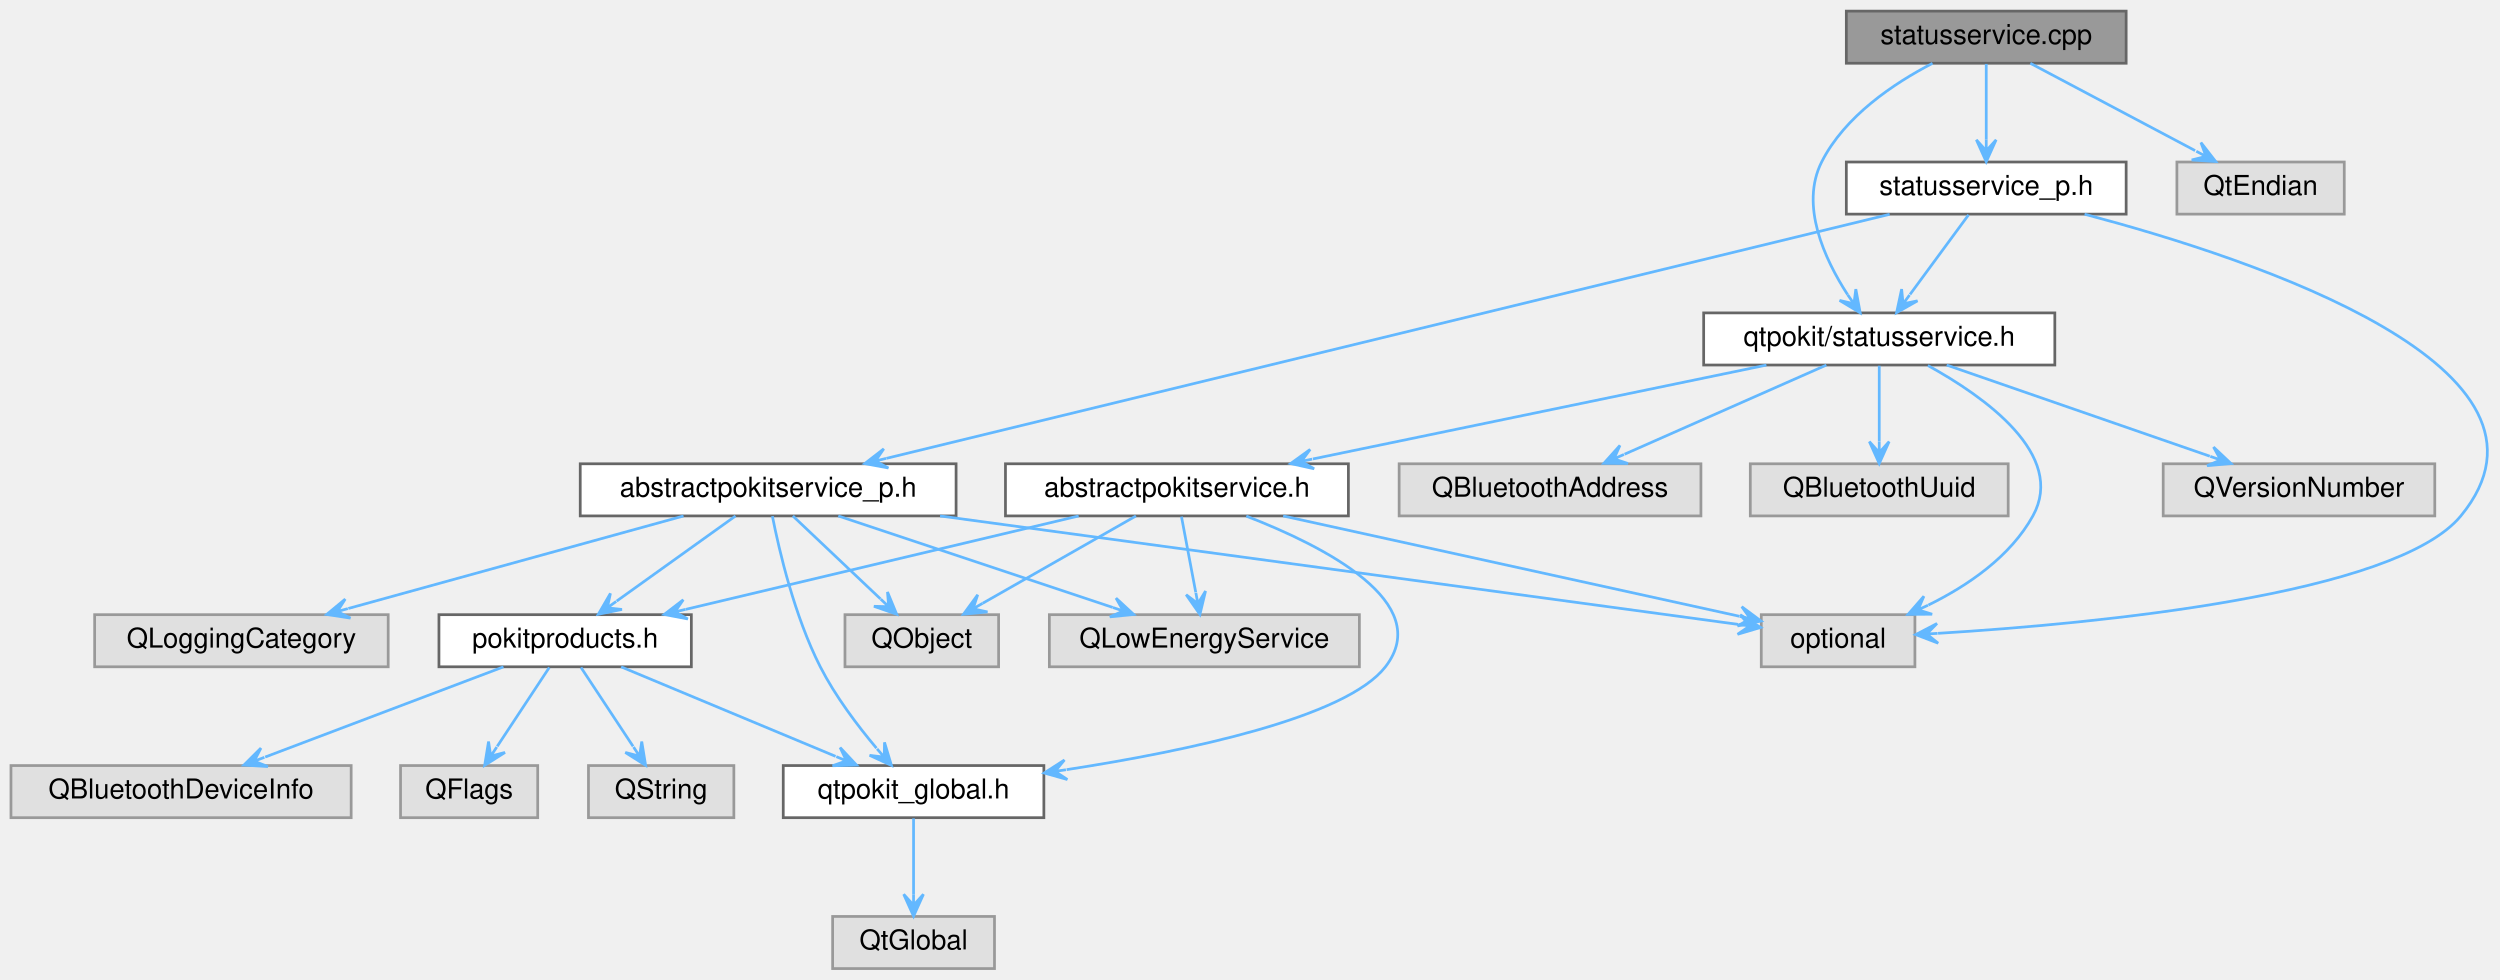
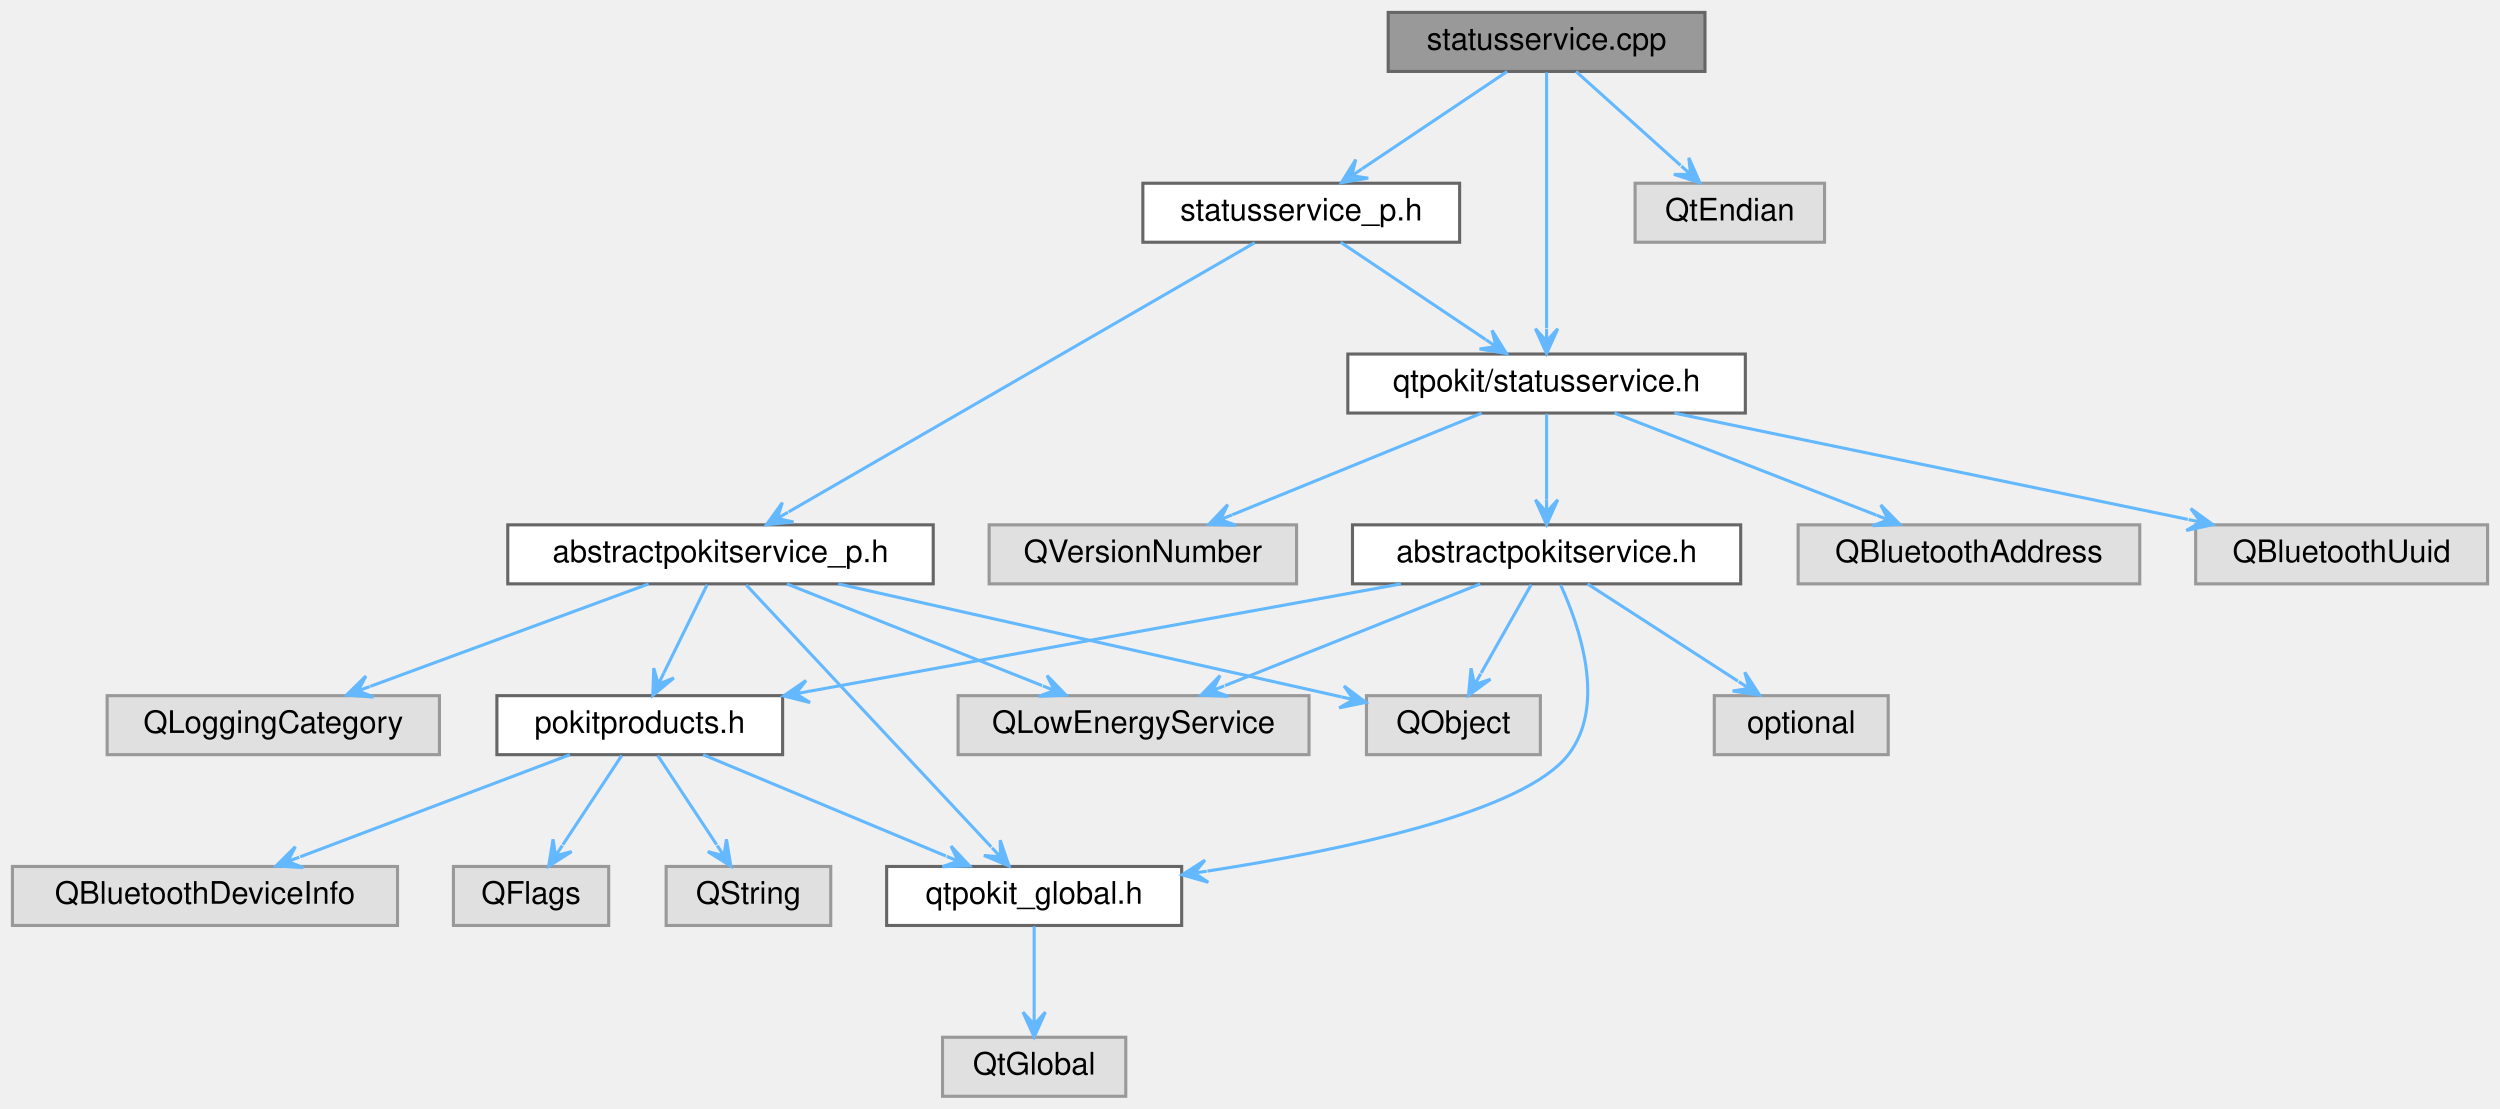
- <svg xmlns="http://www.w3.org/2000/svg" xmlns:xlink="http://www.w3.org/1999/xlink" width="911pt" height="357pt" viewBox="0.00 0.00 911.27 357.00">
+ <svg xmlns="http://www.w3.org/2000/svg" xmlns:xlink="http://www.w3.org/1999/xlink" width="805pt" height="357pt" viewBox="0.00 0.00 805.00 357.00">
  <g id="graph0" class="graph" transform="scale(1 1) rotate(0) translate(4 353)">
    <g id="Node000001" class="node">
      <g id="a_Node000001">
        <a xlink:title="Defines the StatusService and StatusServicePrivate classes.">
-           <polygon fill="#999999" stroke="#666666" points="771,-349 669,-349 669,-330 771,-330 771,-349" />
-           <text text-anchor="middle" x="720" y="-337" font-family="Helvetica,sans-Serif" font-size="10.00">statusservice.cpp</text>
+           <polygon fill="#999999" stroke="#666666" points="545,-349 443,-349 443,-330 545,-330 545,-349" />
+           <text text-anchor="middle" x="494" y="-337" font-family="Helvetica,sans-Serif" font-size="10.00">statusservice.cpp</text>
        </a>
      </g>
    </g>
    <g id="Node000002" class="node">
      <g id="a_Node000002">
        <a xlink:href="statusservice_8h.html" target="_top" xlink:title="Declares the StatusService class.">
-           <polygon fill="white" stroke="#666666" points="745,-239 617,-239 617,-220 745,-220 745,-239" />
-           <text text-anchor="middle" x="681" y="-227" font-family="Helvetica,sans-Serif" font-size="10.00">qtpokit/statusservice.h</text>
+           <polygon fill="white" stroke="#666666" points="558,-239 430,-239 430,-220 558,-220 558,-239" />
+           <text text-anchor="middle" x="494" y="-227" font-family="Helvetica,sans-Serif" font-size="10.00">qtpokit/statusservice.h</text>
        </a>
      </g>
    </g>
    <g id="edge1_Node000001_Node000002" class="edge">
      <g id="a_edge1_Node000001_Node000002">
        <a xlink:title=" ">
-           <path fill="none" stroke="#63b8ff" d="M700.42,-329.98C686.33,-322.68 668.4,-310.68 660,-294 652.07,-278.25 660.94,-258.84 669.47,-245.65" />
-           <polygon fill="#63b8ff" stroke="#63b8ff" points="674.06,-239.03 672.46,-247.66 671.78,-242.32 669.5,-245.6 669.5,-245.6 669.5,-245.6 671.78,-242.32 666.54,-243.55 674.06,-239.03 674.06,-239.03" />
+           <path fill="none" stroke="#63b8ff" d="M494,-329.66C494,-311.69 494,-270.64 494,-247.38" />
+           <polygon fill="#63b8ff" stroke="#63b8ff" points="494,-239.16 497.6,-247.16 494,-243.16 494,-247.16 494,-247.16 494,-247.16 494,-243.16 490.4,-247.16 494,-239.16 494,-239.16" />
        </a>
      </g>
    </g>
    <g id="Node000016" class="node">
      <g id="a_Node000016">
        <a xlink:href="statusservice__p_8h.html" target="_top" xlink:title="Declares the StatusServicePrivate class.">
-           <polygon fill="white" stroke="#666666" points="771,-294 669,-294 669,-275 771,-275 771,-294" />
-           <text text-anchor="middle" x="720" y="-282" font-family="Helvetica,sans-Serif" font-size="10.00">statusservice_p.h</text>
-         </a>
-       </g>
-     </g>
-     <g id="edge17_Node000001_Node000016" class="edge">
-       <g id="a_edge17_Node000001_Node000016">
-         <a xlink:title=" ">
-           <path fill="none" stroke="#63b8ff" d="M720,-329.75C720,-322.26 720,-311.28 720,-302.13" />
-           <polygon fill="#63b8ff" stroke="#63b8ff" points="720,-294.09 723.6,-302.09 720,-298.09 720,-302.09 720,-302.09 720,-302.09 720,-298.09 716.4,-302.09 720,-294.09 720,-294.09" />
+           <polygon fill="white" stroke="#666666" points="466,-294 364,-294 364,-275 466,-275 466,-294" />
+           <text text-anchor="middle" x="415" y="-282" font-family="Helvetica,sans-Serif" font-size="10.00">statusservice_p.h</text>
+         </a>
+       </g>
+     </g>
+     <g id="edge16_Node000001_Node000016" class="edge">
+       <g id="a_edge16_Node000001_Node000016">
+         <a xlink:title=" ">
+           <path fill="none" stroke="#63b8ff" d="M481.31,-329.98C468.71,-321.54 449.23,-308.47 434.64,-298.68" />
+           <polygon fill="#63b8ff" stroke="#63b8ff" points="427.92,-294.17 436.57,-295.64 431.25,-296.4 434.57,-298.63 434.57,-298.63 434.57,-298.63 431.25,-296.4 432.56,-301.62 427.92,-294.17 427.92,-294.17" />
        </a>
      </g>
    </g>
    <g id="Node000019" class="node">
      <g id="a_Node000019">
        <a xlink:title=" ">
-           <polygon fill="#e0e0e0" stroke="#999999" points="850.5,-294 789.5,-294 789.5,-275 850.5,-275 850.5,-294" />
-           <text text-anchor="middle" x="820" y="-282" font-family="Helvetica,sans-Serif" font-size="10.00">QtEndian</text>
-         </a>
-       </g>
-     </g>
-     <g id="edge27_Node000001_Node000019" class="edge">
-       <g id="a_edge27_Node000001_Node000019">
-         <a xlink:title=" ">
-           <path fill="none" stroke="#63b8ff" d="M736.07,-329.98C752.3,-321.38 777.56,-307.99 796.14,-298.15" />
-           <polygon fill="#63b8ff" stroke="#63b8ff" points="803.64,-294.17 798.26,-301.1 800.11,-296.04 796.57,-297.92 796.57,-297.92 796.57,-297.92 800.11,-296.04 794.89,-294.74 803.64,-294.17 803.64,-294.17" />
+           <polygon fill="#e0e0e0" stroke="#999999" points="583.5,-294 522.5,-294 522.5,-275 583.5,-275 583.5,-294" />
+           <text text-anchor="middle" x="553" y="-282" font-family="Helvetica,sans-Serif" font-size="10.00">QtEndian</text>
+         </a>
+       </g>
+     </g>
+     <g id="edge24_Node000001_Node000019" class="edge">
+       <g id="a_edge24_Node000001_Node000019">
+         <a xlink:title=" ">
+           <path fill="none" stroke="#63b8ff" d="M503.48,-329.98C512.54,-321.84 526.38,-309.41 537.13,-299.76" />
+           <polygon fill="#63b8ff" stroke="#63b8ff" points="543.35,-294.17 539.8,-302.19 540.37,-296.84 537.4,-299.52 537.4,-299.52 537.4,-299.52 540.37,-296.84 534.99,-296.84 543.35,-294.17 543.35,-294.17" />
        </a>
      </g>
    </g>
    <g id="Node000003" class="node">
      <g id="a_Node000003">
        <a xlink:href="abstractpokitservice_8h.html" target="_top" xlink:title="Declares the AbstractPokitService class.">
-           <polygon fill="white" stroke="#666666" points="487.5,-184 362.5,-184 362.5,-165 487.5,-165 487.5,-184" />
-           <text text-anchor="middle" x="425" y="-172" font-family="Helvetica,sans-Serif" font-size="10.00">abstractpokitservice.h</text>
+           <polygon fill="white" stroke="#666666" points="556.5,-184 431.5,-184 431.5,-165 556.5,-165 556.5,-184" />
+           <text text-anchor="middle" x="494" y="-172" font-family="Helvetica,sans-Serif" font-size="10.00">abstractpokitservice.h</text>
        </a>
      </g>
    </g>
    <g id="edge2_Node000002_Node000003" class="edge">
      <g id="a_edge2_Node000002_Node000003">
        <a xlink:title=" ">
-           <path fill="none" stroke="#63b8ff" d="M639.87,-219.98C594.84,-210.66 522.66,-195.72 474.55,-185.76" />
-           <polygon fill="#63b8ff" stroke="#63b8ff" points="466.45,-184.08 475.02,-182.18 470.37,-184.89 474.29,-185.7 474.29,-185.7 474.29,-185.7 470.37,-184.89 473.56,-189.23 466.45,-184.08 466.45,-184.08" />
-         </a>
-       </g>
-     </g>
-     <g id="Node000012" class="node">
-       <g id="a_Node000012">
-         <a xlink:title=" ">
-           <polygon fill="#e0e0e0" stroke="#999999" points="694,-129 638,-129 638,-110 694,-110 694,-129" />
-           <text text-anchor="middle" x="666" y="-117" font-family="Helvetica,sans-Serif" font-size="10.00">optional</text>
-         </a>
-       </g>
-     </g>
-     <g id="edge16_Node000002_Node000012" class="edge">
-       <g id="a_edge16_Node000002_Node000012">
-         <a xlink:title=" ">
-           <path fill="none" stroke="#63b8ff" d="M698.73,-219.82C719.41,-208.43 749.31,-187.25 737,-165 728.78,-150.15 713.31,-139.59 698.9,-132.5" />
-           <polygon fill="#63b8ff" stroke="#63b8ff" points="691.51,-129.1 700.28,-129.17 695.14,-130.77 698.78,-132.44 698.78,-132.44 698.78,-132.44 695.14,-130.77 697.27,-135.72 691.51,-129.1 691.51,-129.1" />
+           <path fill="none" stroke="#63b8ff" d="M494,-219.75C494,-212.26 494,-201.28 494,-192.13" />
+           <polygon fill="#63b8ff" stroke="#63b8ff" points="494,-184.09 497.6,-192.09 494,-188.09 494,-192.09 494,-192.09 494,-192.09 494,-188.09 490.4,-192.09 494,-184.09 494,-184.09" />
        </a>
      </g>
    </g>
    <g id="Node000013" class="node">
      <g id="a_Node000013">
        <a xlink:title=" ">
-           <polygon fill="#e0e0e0" stroke="#999999" points="616,-184 506,-184 506,-165 616,-165 616,-184" />
-           <text text-anchor="middle" x="561" y="-172" font-family="Helvetica,sans-Serif" font-size="10.00">QBluetoothAddress</text>
+           <polygon fill="#e0e0e0" stroke="#999999" points="685,-184 575,-184 575,-165 685,-165 685,-184" />
+           <text text-anchor="middle" x="630" y="-172" font-family="Helvetica,sans-Serif" font-size="10.00">QBluetoothAddress</text>
        </a>
      </g>
    </g>
    <g id="edge13_Node000002_Node000013" class="edge">
      <g id="a_edge13_Node000002_Node000013">
        <a xlink:title=" ">
-           <path fill="none" stroke="#63b8ff" d="M661.72,-219.98C641.81,-211.19 610.56,-197.39 588.16,-187.49" />
-           <polygon fill="#63b8ff" stroke="#63b8ff" points="580.63,-184.17 589.4,-184.11 584.29,-185.79 587.95,-187.4 587.95,-187.4 587.95,-187.4 584.29,-185.79 586.49,-190.7 580.63,-184.17 580.63,-184.17" />
+           <path fill="none" stroke="#63b8ff" d="M515.85,-219.98C538.71,-211.07 574.76,-197.03 600.22,-187.11" />
+           <polygon fill="#63b8ff" stroke="#63b8ff" points="607.75,-184.17 601.6,-190.43 604.02,-185.62 600.3,-187.08 600.3,-187.08 600.3,-187.08 604.02,-185.62 598.99,-183.72 607.75,-184.17 607.75,-184.17" />
        </a>
      </g>
    </g>
    <g id="Node000014" class="node">
      <g id="a_Node000014">
        <a xlink:title=" ">
-           <polygon fill="#e0e0e0" stroke="#999999" points="728,-184 634,-184 634,-165 728,-165 728,-184" />
-           <text text-anchor="middle" x="681" y="-172" font-family="Helvetica,sans-Serif" font-size="10.00">QBluetoothUuid</text>
+           <polygon fill="#e0e0e0" stroke="#999999" points="797,-184 703,-184 703,-165 797,-165 797,-184" />
+           <text text-anchor="middle" x="750" y="-172" font-family="Helvetica,sans-Serif" font-size="10.00">QBluetoothUuid</text>
        </a>
      </g>
    </g>
    <g id="edge14_Node000002_Node000014" class="edge">
      <g id="a_edge14_Node000002_Node000014">
        <a xlink:title=" ">
-           <path fill="none" stroke="#63b8ff" d="M681,-219.75C681,-212.26 681,-201.28 681,-192.13" />
-           <polygon fill="#63b8ff" stroke="#63b8ff" points="681,-184.09 684.6,-192.09 681,-188.09 681,-192.09 681,-192.09 681,-192.09 681,-188.09 677.4,-192.09 681,-184.09 681,-184.09" />
+           <path fill="none" stroke="#63b8ff" d="M535.13,-219.98C580.16,-210.66 652.34,-195.72 700.45,-185.76" />
+           <polygon fill="#63b8ff" stroke="#63b8ff" points="708.55,-184.08 701.44,-189.23 704.63,-184.89 700.71,-185.7 700.71,-185.7 700.71,-185.7 704.63,-184.89 699.98,-182.18 708.55,-184.08 708.55,-184.08" />
        </a>
      </g>
    </g>
    <g id="Node000015" class="node">
      <g id="a_Node000015">
        <a xlink:title=" ">
-           <polygon fill="#e0e0e0" stroke="#999999" points="883.5,-184 784.5,-184 784.5,-165 883.5,-165 883.5,-184" />
-           <text text-anchor="middle" x="834" y="-172" font-family="Helvetica,sans-Serif" font-size="10.00">QVersionNumber</text>
+           <polygon fill="#e0e0e0" stroke="#999999" points="413.5,-184 314.5,-184 314.5,-165 413.5,-165 413.5,-184" />
+           <text text-anchor="middle" x="364" y="-172" font-family="Helvetica,sans-Serif" font-size="10.00">QVersionNumber</text>
        </a>
      </g>
    </g>
    <g id="edge15_Node000002_Node000015" class="edge">
      <g id="a_edge15_Node000002_Node000015">
        <a xlink:title=" ">
-           <path fill="none" stroke="#63b8ff" d="M705.58,-219.98C731.6,-210.97 772.8,-196.7 801.49,-186.76" />
-           <polygon fill="#63b8ff" stroke="#63b8ff" points="809.23,-184.08 802.84,-190.1 805.45,-185.39 801.67,-186.7 801.67,-186.7 801.67,-186.7 805.45,-185.39 800.49,-183.3 809.23,-184.08 809.23,-184.08" />
+           <path fill="none" stroke="#63b8ff" d="M473.11,-219.98C451.35,-211.11 417.1,-197.15 392.78,-187.24" />
+           <polygon fill="#63b8ff" stroke="#63b8ff" points="385.27,-184.17 394.03,-183.86 388.97,-185.68 392.67,-187.19 392.67,-187.19 392.67,-187.19 388.97,-185.68 391.32,-190.52 385.27,-184.17 385.27,-184.17" />
        </a>
      </g>
    </g>
    <g id="Node000004" class="node">
      <g id="a_Node000004">
        <a xlink:href="qtpokit__global_8h.html" target="_top" xlink:title="Global QtPokit library macros.">
          <polygon fill="white" stroke="#666666" points="376.5,-74 281.5,-74 281.5,-55 376.5,-55 376.5,-74" />
          <text text-anchor="middle" x="329" y="-62" font-family="Helvetica,sans-Serif" font-size="10.00">qtpokit_global.h</text>
        </a>
      </g>
    </g>
    <g id="edge3_Node000003_Node000004" class="edge">
      <g id="a_edge3_Node000003_Node000004">
        <a xlink:title=" ">
-           <path fill="none" stroke="#63b8ff" d="M450.27,-164.93C478.81,-153.89 519.05,-133.32 501,-110 486.73,-91.57 429.39,-79.4 384.79,-72.51" />
+           <path fill="none" stroke="#63b8ff" d="M498.51,-164.65C504.61,-151.32 513.36,-125.96 501,-110 486.73,-91.57 429.39,-79.4 384.79,-72.51" />
          <polygon fill="#63b8ff" stroke="#63b8ff" points="376.62,-71.29 385.07,-68.91 380.58,-71.88 384.54,-72.47 384.54,-72.47 384.54,-72.47 380.58,-71.88 384,-76.03 376.62,-71.29 376.62,-71.29" />
        </a>
      </g>
    </g>
    <g id="Node000006" class="node">
      <g id="a_Node000006">
        <a xlink:href="pokitproducts_8h.html" target="_top" xlink:title="Declares the PokitProduct enumeration, and related helper functions.">
          <polygon fill="white" stroke="#666666" points="248,-129 156,-129 156,-110 248,-110 248,-129" />
          <text text-anchor="middle" x="202" y="-117" font-family="Helvetica,sans-Serif" font-size="10.00">pokitproducts.h</text>
        </a>
      </g>
    </g>
    <g id="edge5_Node000003_Node000006" class="edge">
      <g id="a_edge5_Node000003_Node000006">
        <a xlink:title=" ">
-           <path fill="none" stroke="#63b8ff" d="M389.17,-164.98C350.19,-155.72 287.85,-140.9 245.95,-130.94" />
-           <polygon fill="#63b8ff" stroke="#63b8ff" points="238.11,-129.08 246.73,-127.43 242,-130.01 245.89,-130.93 245.89,-130.93 245.89,-130.93 242,-130.01 245.06,-134.43 238.11,-129.08 238.11,-129.08" />
+           <path fill="none" stroke="#63b8ff" d="M447.09,-164.98C395,-155.53 311.04,-140.29 256.19,-130.34" />
+           <polygon fill="#63b8ff" stroke="#63b8ff" points="248.32,-128.91 256.83,-126.79 252.25,-129.62 256.19,-130.34 256.19,-130.34 256.19,-130.34 252.25,-129.62 255.54,-133.88 248.32,-128.91 248.32,-128.91" />
        </a>
      </g>
    </g>
    <g id="Node000010" class="node">
      <g id="a_Node000010">
        <a xlink:title=" ">
-           <polygon fill="#e0e0e0" stroke="#999999" points="491.5,-129 378.5,-129 378.5,-110 491.5,-110 491.5,-129" />
-           <text text-anchor="middle" x="435" y="-117" font-family="Helvetica,sans-Serif" font-size="10.00">QLowEnergyService</text>
+           <polygon fill="#e0e0e0" stroke="#999999" points="417.5,-129 304.5,-129 304.5,-110 417.5,-110 417.5,-129" />
+           <text text-anchor="middle" x="361" y="-117" font-family="Helvetica,sans-Serif" font-size="10.00">QLowEnergyService</text>
        </a>
      </g>
    </g>
    <g id="edge10_Node000003_Node000010" class="edge">
      <g id="a_edge10_Node000003_Node000010">
        <a xlink:title=" ">
-           <path fill="none" stroke="#63b8ff" d="M426.65,-164.75C428.06,-157.26 430.14,-146.28 431.86,-137.13" />
-           <polygon fill="#63b8ff" stroke="#63b8ff" points="433.38,-129.09 435.43,-137.62 432.64,-133.02 431.9,-136.95 431.9,-136.95 431.9,-136.95 432.64,-133.02 428.36,-136.28 433.38,-129.09 433.38,-129.09" />
+           <path fill="none" stroke="#63b8ff" d="M472.63,-164.98C450.37,-156.11 415.33,-142.15 390.45,-132.24" />
+           <polygon fill="#63b8ff" stroke="#63b8ff" points="382.76,-129.17 391.52,-128.79 386.47,-130.65 390.19,-132.13 390.19,-132.13 390.19,-132.13 386.47,-130.65 388.86,-135.48 382.76,-129.17 382.76,-129.17" />
        </a>
      </g>
    </g>
    <g id="Node000011" class="node">
      <g id="a_Node000011">
        <a xlink:title=" ">
-           <polygon fill="#e0e0e0" stroke="#999999" points="360,-129 304,-129 304,-110 360,-110 360,-129" />
-           <text text-anchor="middle" x="332" y="-117" font-family="Helvetica,sans-Serif" font-size="10.00">QObject</text>
+           <polygon fill="#e0e0e0" stroke="#999999" points="492,-129 436,-129 436,-110 492,-110 492,-129" />
+           <text text-anchor="middle" x="464" y="-117" font-family="Helvetica,sans-Serif" font-size="10.00">QObject</text>
        </a>
      </g>
    </g>
    <g id="edge11_Node000003_Node000011" class="edge">
      <g id="a_edge11_Node000003_Node000011">
        <a xlink:title=" ">
-           <path fill="none" stroke="#63b8ff" d="M410.06,-164.98C394.96,-156.38 371.47,-142.99 354.19,-133.15" />
-           <polygon fill="#63b8ff" stroke="#63b8ff" points="347.21,-129.17 355.95,-130 350.69,-131.15 354.16,-133.13 354.16,-133.13 354.16,-133.13 350.69,-131.15 352.38,-136.26 347.21,-129.17 347.21,-129.17" />
+           <path fill="none" stroke="#63b8ff" d="M489.05,-164.75C484.68,-157.03 478.2,-145.6 472.93,-136.28" />
+           <polygon fill="#63b8ff" stroke="#63b8ff" points="468.86,-129.09 475.94,-134.28 470.83,-132.57 472.8,-136.05 472.8,-136.05 472.8,-136.05 470.83,-132.57 469.67,-137.82 468.86,-129.09 468.86,-129.09" />
+         </a>
+       </g>
+     </g>
+     <g id="Node000012" class="node">
+       <g id="a_Node000012">
+         <a xlink:title=" ">
+           <polygon fill="#e0e0e0" stroke="#999999" points="604,-129 548,-129 548,-110 604,-110 604,-129" />
+           <text text-anchor="middle" x="576" y="-117" font-family="Helvetica,sans-Serif" font-size="10.00">optional</text>
        </a>
      </g>
    </g>
    <g id="edge12_Node000003_Node000012" class="edge">
      <g id="a_edge12_Node000003_Node000012">
        <a xlink:title=" ">
-           <path fill="none" stroke="#63b8ff" d="M463.72,-164.98C509.57,-154.9 585.31,-138.24 629.96,-128.43" />
-           <polygon fill="#63b8ff" stroke="#63b8ff" points="637.92,-126.68 630.88,-131.91 634.01,-127.54 630.1,-128.39 630.1,-128.39 630.1,-128.39 634.01,-127.54 629.33,-124.88 637.92,-126.68 637.92,-126.68" />
+           <path fill="none" stroke="#63b8ff" d="M507.17,-164.98C520.25,-156.54 540.47,-143.47 555.61,-133.68" />
+           <polygon fill="#63b8ff" stroke="#63b8ff" points="562.59,-129.17 557.82,-136.54 559.23,-131.34 555.87,-133.51 555.87,-133.51 555.87,-133.51 559.23,-131.34 553.91,-130.49 562.59,-129.17 562.59,-129.17" />
        </a>
      </g>
    </g>
    <g id="Node000005" class="node">
      <g id="a_Node000005">
        <a xlink:title=" ">
          <polygon fill="#e0e0e0" stroke="#999999" points="358.5,-19 299.5,-19 299.5,0 358.5,0 358.5,-19" />
          <text text-anchor="middle" x="329" y="-7" font-family="Helvetica,sans-Serif" font-size="10.00">QtGlobal</text>
        </a>
      </g>
    </g>
    <g id="edge4_Node000004_Node000005" class="edge">
      <g id="a_edge4_Node000004_Node000005">
        <a xlink:title=" ">
          <path fill="none" stroke="#63b8ff" d="M329,-54.75C329,-47.26 329,-36.28 329,-27.13" />
          <polygon fill="#63b8ff" stroke="#63b8ff" points="329,-19.09 332.6,-27.09 329,-23.09 329,-27.09 329,-27.09 329,-27.09 329,-23.09 325.4,-27.09 329,-19.09 329,-19.09" />
        </a>
      </g>
    </g>
    <g id="edge6_Node000006_Node000004" class="edge">
      <g id="a_edge6_Node000006_Node000004">
        <a xlink:title=" ">
          <path fill="none" stroke="#63b8ff" d="M222.4,-109.98C243.57,-101.15 276.83,-87.27 300.57,-77.36" />
          <polygon fill="#63b8ff" stroke="#63b8ff" points="308.22,-74.17 302.23,-80.57 304.53,-75.71 300.84,-77.25 300.84,-77.25 300.84,-77.25 304.53,-75.71 299.45,-73.93 308.22,-74.17 308.22,-74.17" />
        </a>
      </g>
    </g>
    <g id="Node000007" class="node">
      <g id="a_Node000007">
        <a xlink:title=" ">
          <polygon fill="#e0e0e0" stroke="#999999" points="124,-74 0,-74 0,-55 124,-55 124,-74" />
          <text text-anchor="middle" x="62" y="-62" font-family="Helvetica,sans-Serif" font-size="10.00">QBluetoothDeviceInfo</text>
        </a>
      </g>
    </g>
    <g id="edge7_Node000006_Node000007" class="edge">
      <g id="a_edge7_Node000006_Node000007">
        <a xlink:title=" ">
          <path fill="none" stroke="#63b8ff" d="M179.51,-109.98C155.97,-101.07 118.87,-87.03 92.66,-77.11" />
          <polygon fill="#63b8ff" stroke="#63b8ff" points="84.9,-74.17 93.66,-73.64 88.64,-75.59 92.38,-77 92.38,-77 92.38,-77 88.64,-75.59 91.11,-80.37 84.9,-74.17 84.9,-74.17" />
        </a>
      </g>
    </g>
    <g id="Node000008" class="node">
      <g id="a_Node000008">
        <a xlink:title=" ">
          <polygon fill="#e0e0e0" stroke="#999999" points="192,-74 142,-74 142,-55 192,-55 192,-74" />
          <text text-anchor="middle" x="167" y="-62" font-family="Helvetica,sans-Serif" font-size="10.00">QFlags</text>
        </a>
      </g>
    </g>
    <g id="edge8_Node000006_Node000008" class="edge">
      <g id="a_edge8_Node000006_Node000008">
        <a xlink:title=" ">
          <path fill="none" stroke="#63b8ff" d="M196.22,-109.75C191.07,-101.95 183.42,-90.37 177.24,-81" />
          <polygon fill="#63b8ff" stroke="#63b8ff" points="172.67,-74.09 180.08,-78.78 174.88,-77.43 177.08,-80.76 177.08,-80.76 177.08,-80.76 174.88,-77.43 174.08,-82.75 172.67,-74.09 172.67,-74.09" />
        </a>
      </g>
    </g>
    <g id="Node000009" class="node">
      <g id="a_Node000009">
        <a xlink:title=" ">
          <polygon fill="#e0e0e0" stroke="#999999" points="263.5,-74 210.5,-74 210.5,-55 263.5,-55 263.5,-74" />
          <text text-anchor="middle" x="237" y="-62" font-family="Helvetica,sans-Serif" font-size="10.00">QString</text>
        </a>
      </g>
    </g>
    <g id="edge9_Node000006_Node000009" class="edge">
      <g id="a_edge9_Node000006_Node000009">
        <a xlink:title=" ">
          <path fill="none" stroke="#63b8ff" d="M207.78,-109.75C212.93,-101.95 220.58,-90.37 226.76,-81" />
          <polygon fill="#63b8ff" stroke="#63b8ff" points="231.33,-74.09 229.92,-82.75 229.12,-77.43 226.92,-80.76 226.92,-80.76 226.92,-80.76 229.12,-77.43 223.92,-78.78 231.33,-74.09 231.33,-74.09" />
        </a>
      </g>
    </g>
-     <g id="edge18_Node000016_Node000002" class="edge">
-       <g id="a_edge18_Node000016_Node000002">
-         <a xlink:title=" ">
-           <path fill="none" stroke="#63b8ff" d="M713.56,-274.75C707.77,-266.88 699.13,-255.14 692.21,-245.73" />
-           <polygon fill="#63b8ff" stroke="#63b8ff" points="687.32,-239.09 694.96,-243.4 689.69,-242.31 692.06,-245.53 692.06,-245.53 692.06,-245.53 689.69,-242.31 689.16,-247.67 687.32,-239.09 687.32,-239.09" />
-         </a>
-       </g>
-     </g>
-     <g id="edge26_Node000016_Node000012" class="edge">
-       <g id="a_edge26_Node000016_Node000012">
-         <a xlink:title=" ">
-           <path fill="none" stroke="#63b8ff" d="M755.85,-274.97C818.52,-258.43 937.3,-218.83 893,-165 869.28,-136.18 760.35,-125.75 702.44,-122.2" />
-           <polygon fill="#63b8ff" stroke="#63b8ff" points="694.29,-121.73 702.48,-118.6 698.28,-121.96 702.27,-122.19 702.27,-122.19 702.27,-122.19 698.28,-121.96 702.06,-125.79 694.29,-121.73 694.29,-121.73" />
+     <g id="edge17_Node000016_Node000002" class="edge">
+       <g id="a_edge17_Node000016_Node000002">
+         <a xlink:title=" ">
+           <path fill="none" stroke="#63b8ff" d="M427.69,-274.98C440.29,-266.54 459.77,-253.47 474.36,-243.68" />
+           <polygon fill="#63b8ff" stroke="#63b8ff" points="481.08,-239.17 476.44,-246.62 477.75,-241.4 474.43,-243.63 474.43,-243.63 474.43,-243.63 477.75,-241.4 472.43,-240.64 481.08,-239.17 481.08,-239.17" />
        </a>
      </g>
    </g>
    <g id="Node000017" class="node">
      <g id="a_Node000017">
        <a xlink:href="abstractpokitservice__p_8h.html" target="_top" xlink:title="Declares the AbstractPokitServicePrivate class.">
-           <polygon fill="white" stroke="#666666" points="344.5,-184 207.5,-184 207.5,-165 344.5,-165 344.5,-184" />
-           <text text-anchor="middle" x="276" y="-172" font-family="Helvetica,sans-Serif" font-size="10.00">abstractpokitservice_p.h</text>
-         </a>
-       </g>
-     </g>
-     <g id="edge19_Node000016_Node000017" class="edge">
-       <g id="a_edge19_Node000016_Node000017">
-         <a xlink:title=" ">
-           <path fill="none" stroke="#63b8ff" d="M684.79,-274.94C604.23,-255.34 406.73,-207.3 319.09,-185.98" />
-           <polygon fill="#63b8ff" stroke="#63b8ff" points="311.21,-184.07 319.84,-182.46 315.1,-185.01 318.99,-185.96 318.99,-185.96 318.99,-185.96 315.1,-185.01 318.14,-189.45 311.21,-184.07 311.21,-184.07" />
-         </a>
-       </g>
-     </g>
-     <g id="edge20_Node000017_Node000004" class="edge">
-       <g id="a_edge20_Node000017_Node000004">
-         <a xlink:title=" ">
-           <path fill="none" stroke="#63b8ff" d="M277.54,-164.91C280.02,-152.35 285.59,-128.45 295,-110 300.45,-99.31 308.55,-88.58 315.48,-80.34" />
-           <polygon fill="#63b8ff" stroke="#63b8ff" points="320.94,-74.05 318.41,-82.46 318.31,-77.07 315.69,-80.09 315.69,-80.09 315.69,-80.09 318.31,-77.07 312.97,-77.73 320.94,-74.05 320.94,-74.05" />
-         </a>
-       </g>
-     </g>
-     <g id="edge21_Node000017_Node000006" class="edge">
-       <g id="a_edge21_Node000017_Node000006">
-         <a xlink:title=" ">
-           <path fill="none" stroke="#63b8ff" d="M264.11,-164.98C252.42,-156.61 234.4,-143.7 220.77,-133.95" />
-           <polygon fill="#63b8ff" stroke="#63b8ff" points="214.11,-129.17 222.71,-130.9 217.36,-131.5 220.61,-133.83 220.61,-133.83 220.61,-133.83 217.36,-131.5 218.51,-136.76 214.11,-129.17 214.11,-129.17" />
-         </a>
-       </g>
-     </g>
-     <g id="edge23_Node000017_Node000010" class="edge">
-       <g id="a_edge23_Node000017_Node000010">
-         <a xlink:title=" ">
-           <path fill="none" stroke="#63b8ff" d="M301.55,-164.98C328.7,-155.93 371.76,-141.58 401.59,-131.64" />
-           <polygon fill="#63b8ff" stroke="#63b8ff" points="409.25,-129.08 402.8,-135.03 405.46,-130.35 401.66,-131.61 401.66,-131.61 401.66,-131.61 405.46,-130.35 400.53,-128.2 409.25,-129.08 409.25,-129.08" />
-         </a>
-       </g>
-     </g>
-     <g id="edge24_Node000017_Node000011" class="edge">
-       <g id="a_edge24_Node000017_Node000011">
-         <a xlink:title=" ">
-           <path fill="none" stroke="#63b8ff" d="M285,-164.98C293.6,-156.84 306.73,-144.41 316.93,-134.76" />
-           <polygon fill="#63b8ff" stroke="#63b8ff" points="322.84,-129.17 319.5,-137.28 319.93,-131.92 317.03,-134.67 317.03,-134.67 317.03,-134.67 319.93,-131.92 314.55,-132.05 322.84,-129.17 322.84,-129.17" />
-         </a>
-       </g>
-     </g>
-     <g id="edge25_Node000017_Node000012" class="edge">
-       <g id="a_edge25_Node000017_Node000012">
-         <a xlink:title=" ">
-           <path fill="none" stroke="#63b8ff" d="M338.66,-164.98C421.05,-153.79 563.12,-134.48 629.65,-125.44" />
-           <polygon fill="#63b8ff" stroke="#63b8ff" points="637.76,-124.34 630.32,-128.98 633.79,-124.88 629.83,-125.42 629.83,-125.42 629.83,-125.42 633.79,-124.88 629.35,-121.85 637.76,-124.34 637.76,-124.34" />
+           <polygon fill="white" stroke="#666666" points="296.5,-184 159.5,-184 159.5,-165 296.5,-165 296.5,-184" />
+           <text text-anchor="middle" x="228" y="-172" font-family="Helvetica,sans-Serif" font-size="10.00">abstractpokitservice_p.h</text>
+         </a>
+       </g>
+     </g>
+     <g id="edge18_Node000016_Node000017" class="edge">
+       <g id="a_edge18_Node000016_Node000017">
+         <a xlink:title=" ">
+           <path fill="none" stroke="#63b8ff" d="M400.01,-274.84C367.11,-255.84 288.41,-210.39 249.93,-188.17" />
+           <polygon fill="#63b8ff" stroke="#63b8ff" points="242.8,-184.05 251.53,-184.93 246.26,-186.05 249.73,-188.05 249.73,-188.05 249.73,-188.05 246.26,-186.05 247.93,-191.17 242.8,-184.05 242.8,-184.05" />
+         </a>
+       </g>
+     </g>
+     <g id="edge19_Node000017_Node000004" class="edge">
+       <g id="a_edge19_Node000017_Node000004">
+         <a xlink:title=" ">
+           <path fill="none" stroke="#63b8ff" d="M236.27,-164.66C253.59,-146.14 293.86,-103.08 315.18,-80.28" />
+           <polygon fill="#63b8ff" stroke="#63b8ff" points="320.9,-74.16 318.07,-82.46 318.17,-77.08 315.44,-80 315.44,-80 315.44,-80 318.17,-77.08 312.81,-77.54 320.9,-74.16 320.9,-74.16" />
+         </a>
+       </g>
+     </g>
+     <g id="edge20_Node000017_Node000006" class="edge">
+       <g id="a_edge20_Node000017_Node000006">
+         <a xlink:title=" ">
+           <path fill="none" stroke="#63b8ff" d="M223.71,-164.75C219.92,-157.03 214.31,-145.6 209.74,-136.28" />
+           <polygon fill="#63b8ff" stroke="#63b8ff" points="206.21,-129.09 212.97,-134.69 207.98,-132.68 209.74,-136.27 209.74,-136.27 209.74,-136.27 207.98,-132.68 206.5,-137.86 206.21,-129.09 206.21,-129.09" />
+         </a>
+       </g>
+     </g>
+     <g id="edge22_Node000017_Node000010" class="edge">
+       <g id="a_edge22_Node000017_Node000010">
+         <a xlink:title=" ">
+           <path fill="none" stroke="#63b8ff" d="M249.37,-164.98C271.63,-156.11 306.67,-142.15 331.55,-132.24" />
+           <polygon fill="#63b8ff" stroke="#63b8ff" points="339.24,-129.17 333.14,-135.48 335.53,-130.65 331.81,-132.13 331.81,-132.13 331.81,-132.13 335.53,-130.65 330.48,-128.79 339.24,-129.17 339.24,-129.17" />
+         </a>
+       </g>
+     </g>
+     <g id="edge23_Node000017_Node000011" class="edge">
+       <g id="a_edge23_Node000017_Node000011">
+         <a xlink:title=" ">
+           <path fill="none" stroke="#63b8ff" d="M265.92,-164.98C310.57,-154.96 384.18,-138.43 427.98,-128.59" />
+           <polygon fill="#63b8ff" stroke="#63b8ff" points="435.8,-126.83 428.79,-132.1 431.9,-127.71 428,-128.59 428,-128.59 428,-128.59 431.9,-127.71 427.21,-125.07 435.8,-126.83 435.8,-126.83" />
        </a>
      </g>
    </g>
    <g id="Node000018" class="node">
      <g id="a_Node000018">
        <a xlink:title=" ">
          <polygon fill="#e0e0e0" stroke="#999999" points="137.5,-129 30.5,-129 30.5,-110 137.5,-110 137.5,-129" />
          <text text-anchor="middle" x="84" y="-117" font-family="Helvetica,sans-Serif" font-size="10.00">QLoggingCategory</text>
        </a>
      </g>
    </g>
-     <g id="edge22_Node000017_Node000018" class="edge">
-       <g id="a_edge22_Node000017_Node000018">
-         <a xlink:title=" ">
-           <path fill="none" stroke="#63b8ff" d="M245.15,-164.98C211.94,-155.82 159.03,-141.21 122.97,-131.26" />
-           <polygon fill="#63b8ff" stroke="#63b8ff" points="115.09,-129.08 123.76,-127.74 118.95,-130.15 122.8,-131.21 122.8,-131.21 122.8,-131.21 118.95,-130.15 121.84,-134.68 115.09,-129.08 115.09,-129.08" />
+     <g id="edge21_Node000017_Node000018" class="edge">
+       <g id="a_edge21_Node000017_Node000018">
+         <a xlink:title=" ">
+           <path fill="none" stroke="#63b8ff" d="M204.86,-164.98C180.55,-156.04 142.16,-141.91 115.19,-131.98" />
+           <polygon fill="#63b8ff" stroke="#63b8ff" points="107.56,-129.17 116.31,-128.56 111.31,-130.55 115.06,-131.93 115.06,-131.93 115.06,-131.93 111.31,-130.55 113.82,-135.31 107.56,-129.17 107.56,-129.17" />
        </a>
      </g>
    </g>
  </g>
</svg>
